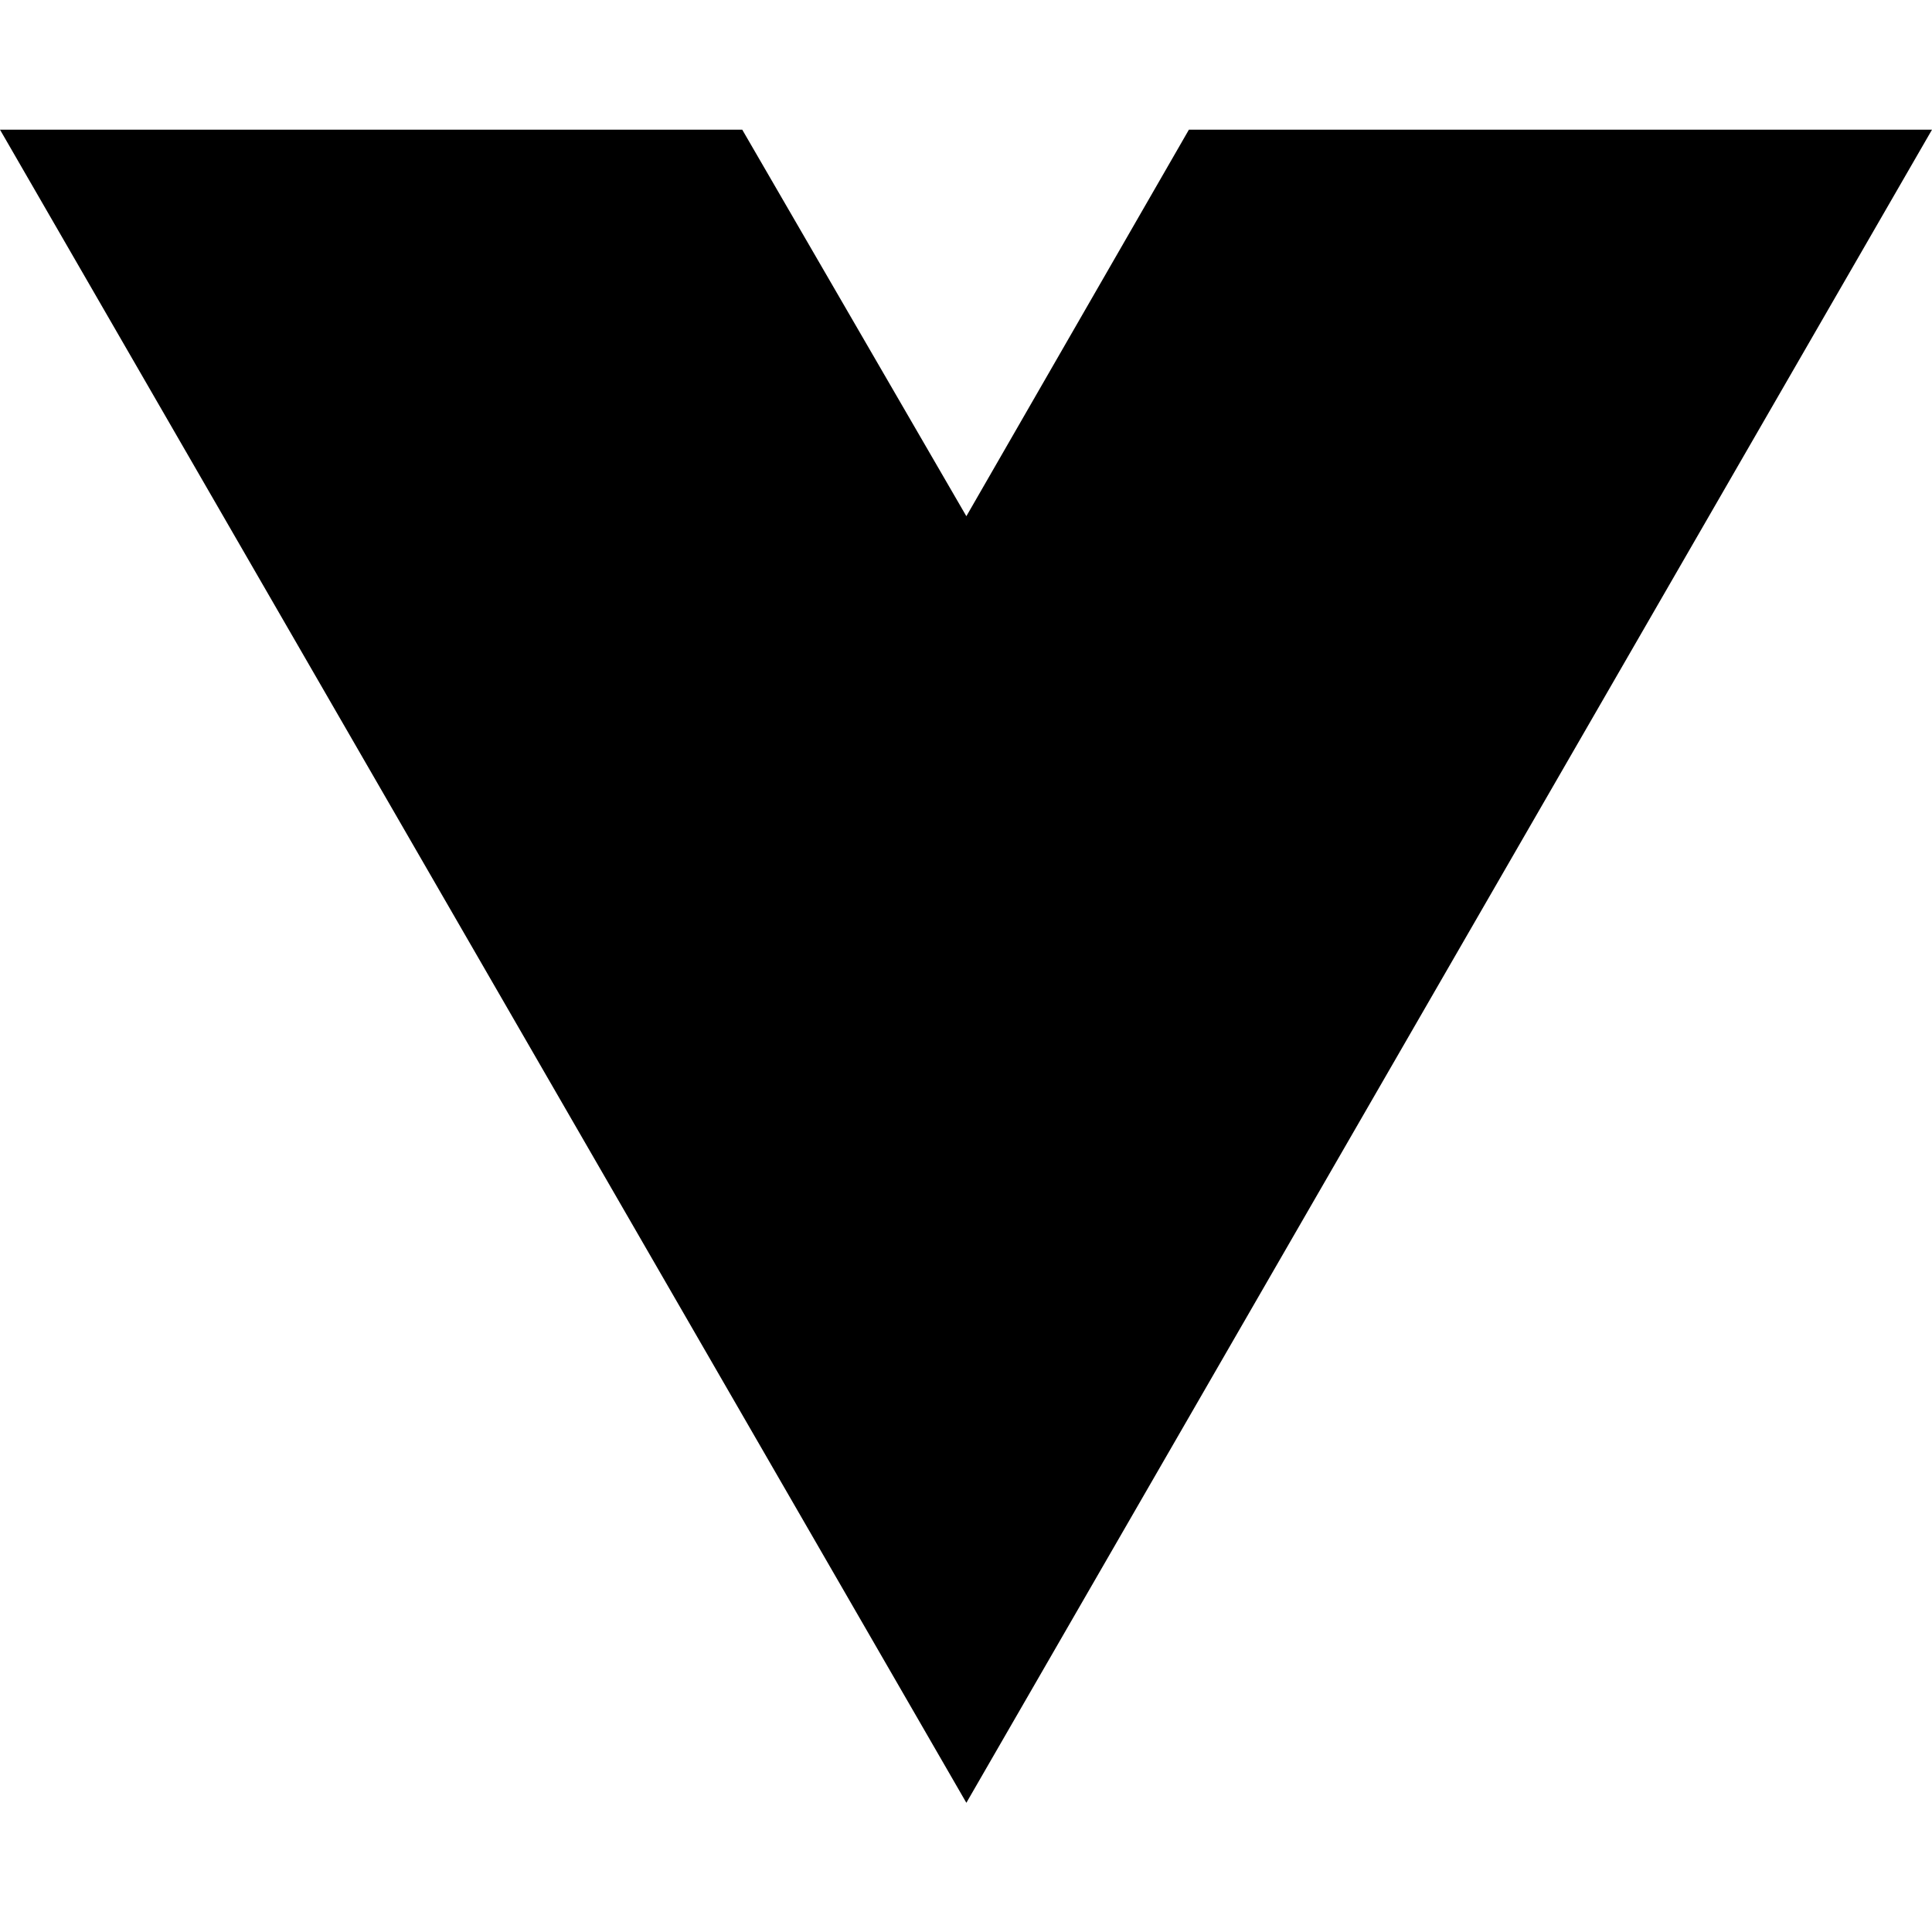
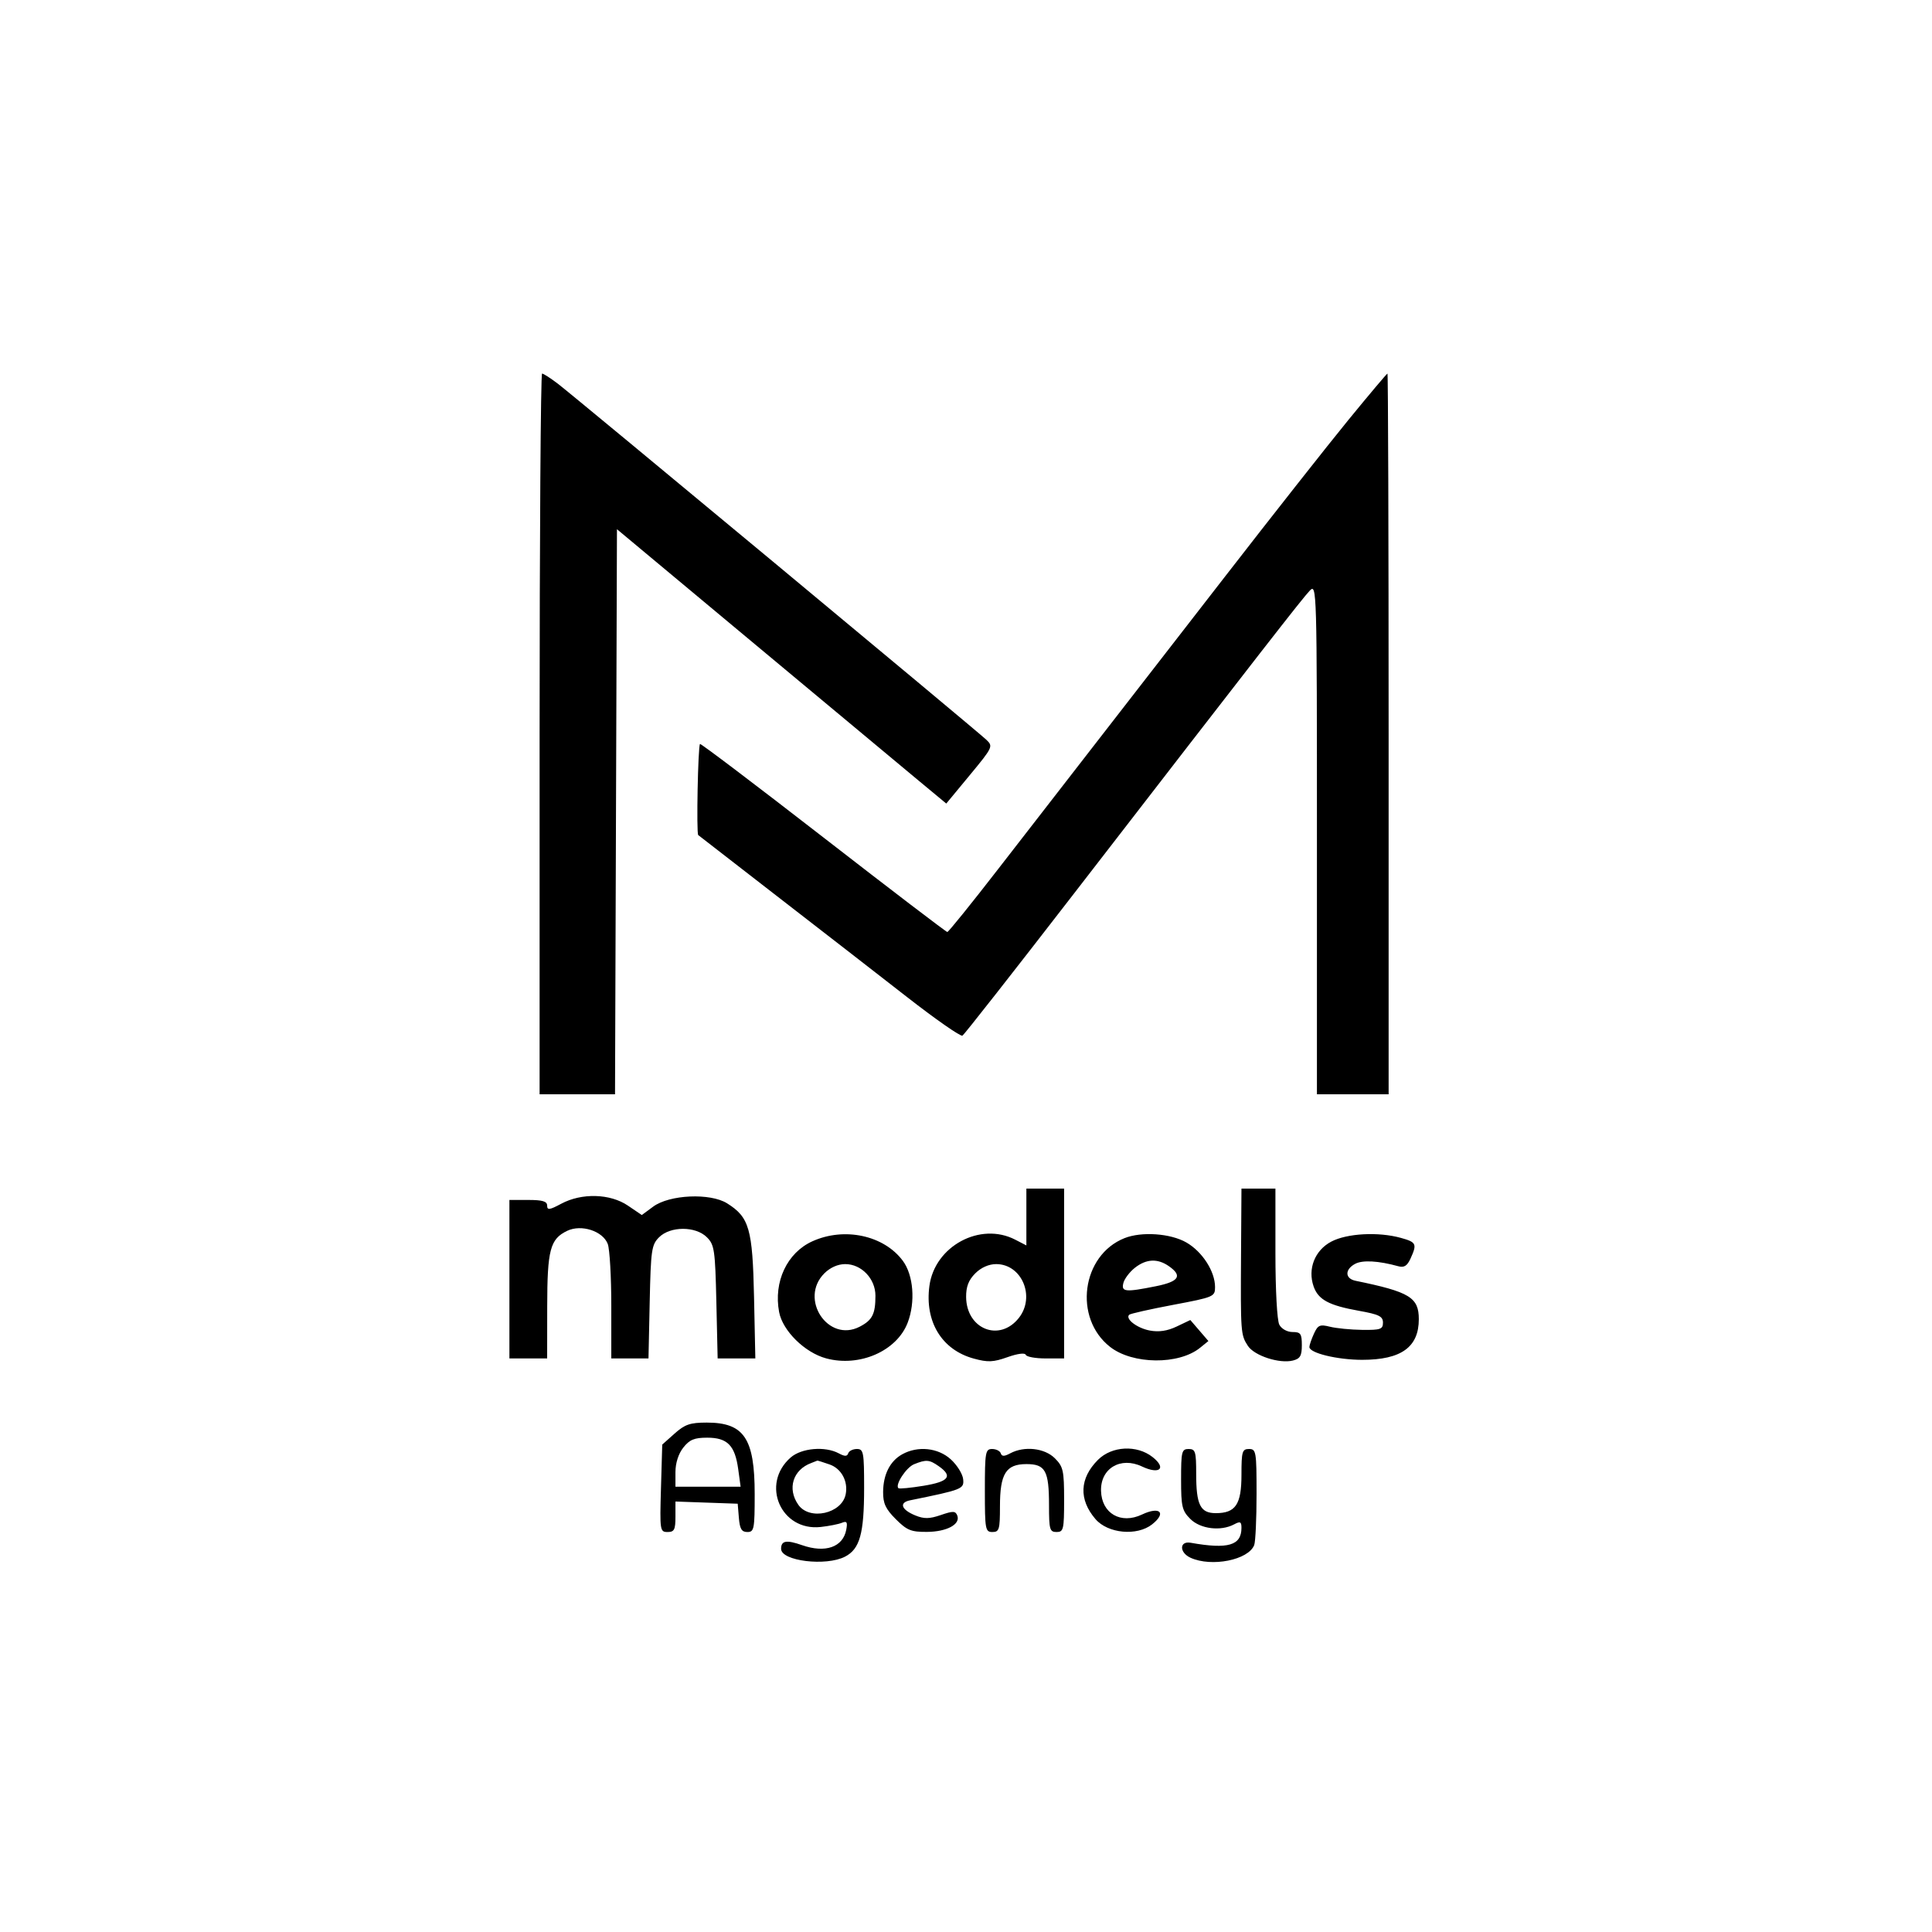
- <svg xmlns="http://www.w3.org/2000/svg" width="16" height="16" viewBox="0 0 16 16" fill="none">
-   <path d="M8.003 14.93L0 1.074H6.147L8.003 4.275L9.846 1.074H16L8.003 14.93Z" fill="black" />
+ <svg xmlns="http://www.w3.org/2000/svg" width="512" height="512" viewBox="0 0 512 512" version="1.1">
+   <path d="M 143 194.500 L 143 290 152.994 290 L 162.987 290 163.244 215.124 L 163.500 140.248 200 170.680 C 220.075 187.418, 239.711 203.776, 243.636 207.031 L 250.772 212.950 257.025 205.391 C 263.117 198.026, 263.229 197.787, 261.389 196.041 C 258.819 193.604, 152.276 105.075, 147.844 101.694 C 145.901 100.212, 144.016 99, 143.656 99 C 143.295 99, 143 141.975, 143 194.500 M 357.367 111.250 C 351.857 117.987, 337.060 136.775, 324.483 153 C 311.907 169.225, 296.191 189.484, 289.559 198.020 C 282.926 206.557, 271.672 221.069, 264.549 230.270 C 257.425 239.472, 251.350 246.997, 251.049 246.992 C 250.747 246.988, 235.954 235.697, 218.175 221.901 C 200.396 208.105, 185.696 196.971, 185.509 197.159 C 184.973 197.697, 184.519 220.860, 185.036 221.302 C 185.291 221.520, 194.725 228.834, 206 237.555 C 217.275 246.276, 232.731 258.269, 240.346 264.205 C 247.962 270.142, 254.584 274.757, 255.063 274.461 C 255.541 274.166, 268.871 257.178, 284.684 236.712 C 334.415 172.345, 345.149 158.556, 347.101 156.528 C 348.967 154.590, 349 155.735, 349 222.278 L 349 290 358.500 290 L 368 290 368 194.500 C 368 141.975, 367.861 99, 367.692 99 C 367.522 99, 362.876 104.513, 357.367 111.250 M 272 322.526 L 272 330.051 269.050 328.526 C 259.779 323.732, 247.718 330.226, 246.304 340.773 C 245.032 350.251, 249.573 357.711, 258.024 360.029 C 261.792 361.063, 263.212 361.004, 267 359.659 C 269.653 358.717, 271.637 358.459, 271.833 359.031 C 272.017 359.564, 274.379 360, 277.083 360 L 282 360 282 337.500 L 282 315 277 315 L 272 315 272 322.526 M 328.889 332.250 C 328.755 353.144, 328.802 353.767, 330.704 356.671 C 332.418 359.287, 339.066 361.451, 342.634 360.556 C 344.555 360.074, 345 359.307, 345 356.481 C 345 353.448, 344.683 353, 342.535 353 C 341.122 353, 339.629 352.175, 339.035 351.066 C 338.438 349.949, 338 341.917, 338 332.066 L 338 315 333.500 315 L 329 315 328.889 332.250 M 148.735 319.002 C 145.635 320.664, 145 320.749, 145 319.502 C 145 318.366, 143.781 318, 140 318 L 135 318 135 339 L 135 360 140 360 L 145 360 145.015 346.250 C 145.031 331.202, 145.783 328.352, 150.308 326.182 C 154.057 324.384, 159.756 326.229, 161.062 329.663 C 161.578 331.020, 162 338.401, 162 346.065 L 162 360 166.928 360 L 171.856 360 172.178 345.025 C 172.474 331.236, 172.671 329.879, 174.664 327.889 C 177.647 324.910, 184.354 324.911, 187.336 327.890 C 189.326 329.879, 189.527 331.253, 189.842 345.026 L 190.183 360 195.178 360 L 200.172 360 199.828 343.750 C 199.444 325.637, 198.569 322.584, 192.701 318.903 C 188.229 316.096, 177.413 316.579, 173.085 319.779 L 170.085 321.997 166.403 319.499 C 161.697 316.305, 154.162 316.093, 148.735 319.002 M 215.271 328.964 C 208.572 332.005, 204.967 339.681, 206.472 347.701 C 207.405 352.675, 213.279 358.459, 218.945 359.985 C 227.794 362.368, 237.674 358.038, 240.546 350.520 C 242.634 345.051, 242.078 337.929, 239.266 334.136 C 234.252 327.372, 223.759 325.110, 215.271 328.964 M 298.001 328.123 C 286.617 332.662, 284.414 349.294, 294.183 356.940 C 300.156 361.615, 312.396 361.739, 318.024 357.181 L 320.238 355.389 317.843 352.604 L 315.448 349.819 311.835 351.542 C 309.358 352.723, 307.119 353.057, 304.712 352.606 C 301.344 351.974, 298.141 349.526, 299.241 348.425 C 299.531 348.136, 304.770 346.955, 310.884 345.802 C 321.674 343.766, 322 343.628, 322 341.087 C 322 336.934, 318.628 331.693, 314.396 329.266 C 310.185 326.852, 302.527 326.319, 298.001 328.123 M 352.797 329.044 C 348.444 331.343, 346.500 336.267, 348.116 340.902 C 349.348 344.438, 352.161 345.950, 360.167 347.383 C 365.446 348.327, 366.500 348.847, 366.500 350.508 C 366.500 352.264, 365.849 352.492, 361 352.431 C 357.975 352.392, 354.127 352.017, 352.449 351.595 C 349.772 350.923, 349.252 351.152, 348.199 353.462 C 347.540 354.910, 347 356.488, 347 356.970 C 347 358.569, 354.412 360.368, 361 360.368 C 371.322 360.366, 376 357.010, 376 349.605 C 376 343.830, 373.593 342.367, 359.250 339.424 C 356.405 338.840, 356.343 336.422, 359.133 334.929 C 361.095 333.879, 365.281 334.112, 370.559 335.566 C 372.104 335.992, 372.915 335.481, 373.809 333.520 C 375.571 329.653, 375.355 329.193, 371.250 328.053 C 365.283 326.396, 356.966 326.842, 352.797 329.044 M 300.758 335.976 C 299.376 337.063, 298.008 338.863, 297.717 339.976 C 297.087 342.384, 298.191 342.497, 306.333 340.862 C 312.457 339.632, 313.438 338.121, 309.777 335.557 C 306.781 333.458, 303.781 333.598, 300.758 335.976 M 218.455 337.455 C 211.700 344.210, 219.454 355.919, 227.818 351.594 C 231.183 349.854, 232 348.248, 232 343.373 C 232 338.877, 228.296 335, 224 335 C 222.052 335, 220.002 335.907, 218.455 337.455 M 258.455 337.455 C 256.693 339.217, 256.009 340.980, 256.032 343.705 C 256.104 352.263, 264.902 355.754, 270.016 349.253 C 274.439 343.629, 270.797 335, 264 335 C 262.052 335, 260.002 335.907, 258.455 337.455 M 178.766 379.916 L 175.500 382.831 175.164 394.416 C 174.839 405.600, 174.900 406, 176.914 406 C 178.684 406, 179 405.389, 179 401.960 L 179 397.919 187.250 398.210 L 195.500 398.500 195.810 402.250 C 196.054 405.188, 196.541 406, 198.060 406 C 199.851 406, 200 405.229, 200 395.950 C 200 381.184, 197.194 377, 187.293 377 C 182.894 377, 181.496 377.478, 178.766 379.916 M 181.073 383.635 C 179.788 385.268, 179 387.739, 179 390.135 L 179 394 187.636 394 L 196.272 394 195.631 389.323 C 194.770 383.040, 192.757 381, 187.418 381 C 183.993 381, 182.734 381.523, 181.073 383.635 M 209.538 386.250 C 201.499 393.279, 206.929 405.840, 217.500 404.665 C 219.700 404.421, 222.230 403.920, 223.122 403.552 C 224.427 403.015, 224.650 403.379, 224.262 405.411 C 223.381 410.018, 218.720 411.642, 212.566 409.487 C 208.399 408.028, 207 408.273, 207 410.461 C 207 413.688, 218.894 415.140, 223.941 412.530 C 227.868 410.500, 229 406.431, 229 394.351 C 229 384.817, 228.849 384, 227.083 384 C 226.029 384, 224.995 384.515, 224.786 385.143 C 224.500 386.001, 223.871 386.001, 222.268 385.143 C 218.640 383.202, 212.405 383.744, 209.538 386.250 M 239.110 385.396 C 235.877 387.187, 234.078 390.717, 234.035 395.350 C 234.007 398.421, 234.688 399.888, 237.400 402.600 C 240.347 405.547, 241.447 405.996, 245.650 405.968 C 250.909 405.934, 254.582 403.959, 253.693 401.643 C 253.217 400.402, 252.577 400.381, 249.326 401.499 C 246.315 402.534, 244.900 402.557, 242.576 401.609 C 238.837 400.083, 238.184 398.211, 241.179 397.601 C 255.081 394.770, 255.510 394.600, 255.247 392 C 255.108 390.625, 253.639 388.262, 251.981 386.750 C 248.606 383.669, 243.243 383.105, 239.110 385.396 M 261 395 C 261 405.333, 261.121 406, 263 406 C 264.803 406, 265 405.333, 265 399.223 C 265 390.529, 266.583 388, 272.022 388 C 277.042 388, 278 389.752, 278 398.934 C 278 405.333, 278.189 406, 280 406 C 281.844 406, 282 405.333, 282 397.455 C 282 389.715, 281.769 388.678, 279.545 386.455 C 276.837 383.746, 271.458 383.149, 267.732 385.143 C 266.129 386.001, 265.500 386.001, 265.214 385.143 C 265.005 384.515, 263.971 384, 262.917 384 C 261.144 384, 261 384.826, 261 395 M 290.974 386.872 C 286.077 391.770, 285.842 397.379, 290.316 402.581 C 293.611 406.412, 301.323 407.126, 305.321 403.970 C 309.220 400.892, 307.389 399.113, 302.642 401.365 C 297.037 404.026, 291.954 401.095, 291.784 395.104 C 291.614 389.138, 296.974 385.945, 302.642 388.635 C 307.313 390.851, 309.242 389.122, 305.436 386.129 C 301.277 382.857, 294.649 383.197, 290.974 386.872 M 313 392.045 C 313 399.254, 313.255 400.346, 315.455 402.545 C 318.107 405.197, 323.525 405.860, 327.066 403.965 C 328.673 403.105, 329 403.262, 329 404.893 C 329 409.572, 325.464 410.611, 315.538 408.848 C 312.514 408.311, 312.490 411.447, 315.508 412.822 C 321.083 415.362, 330.861 413.411, 332.379 409.455 C 332.720 408.565, 333 402.473, 333 395.918 C 333 384.667, 332.888 384, 331 384 C 329.195 384, 329 384.667, 329 390.845 C 329 398.688, 327.453 401, 322.206 401 C 318.091 401, 317 398.813, 317 390.566 C 317 384.667, 316.797 384, 315 384 C 313.166 384, 313 384.667, 313 392.045 M 215 387.709 C 210.130 389.500, 208.570 394.514, 211.557 398.777 C 214.536 403.032, 223.098 401.139, 224.117 396 C 224.799 392.564, 222.979 389.188, 219.857 388.100 C 218.121 387.495, 216.656 387.036, 216.601 387.079 C 216.545 387.122, 215.825 387.406, 215 387.709 M 242.242 388.034 C 240.163 388.869, 237.132 393.507, 238.088 394.389 C 238.314 394.598, 241.313 394.310, 244.750 393.747 C 251.472 392.647, 252.580 391.220, 248.777 388.557 C 246.278 386.806, 245.460 386.741, 242.242 388.034" stroke="none" fill="black" fill-rule="evenodd" />
</svg>
